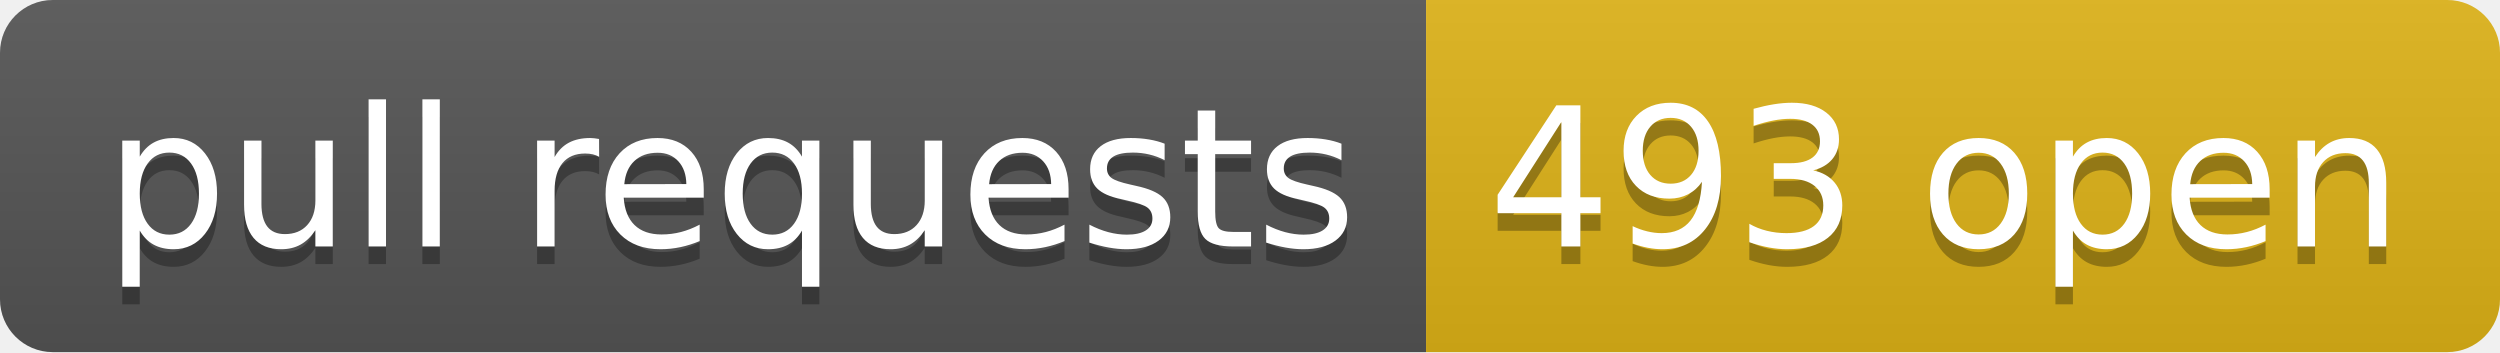
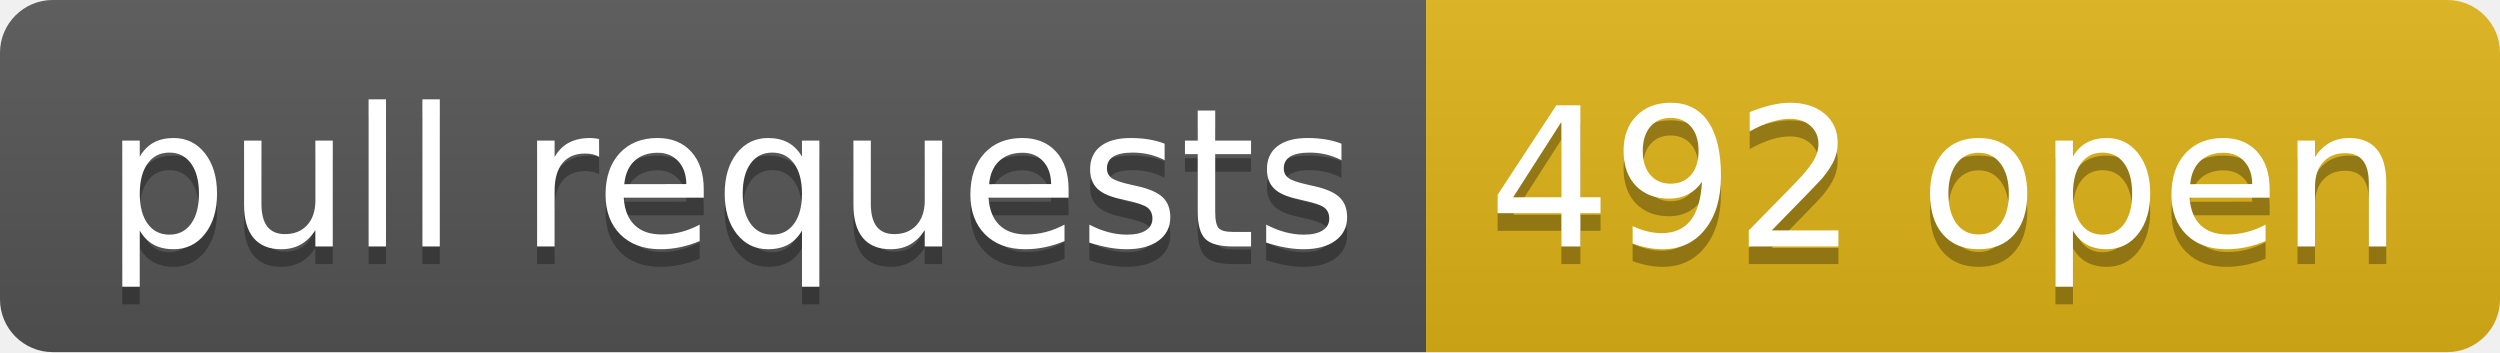
- <svg xmlns="http://www.w3.org/2000/svg" width="142" height="20" role="img" aria-label="pull requests: 493 open">
+ <svg xmlns="http://www.w3.org/2000/svg" width="142" height="20" role="img" aria-label="pull requests: 492 open">
  <linearGradient id="s" x2="0" y2="100%">
    <stop offset="0" stop-color="#bbb" stop-opacity=".1" />
    <stop offset="1" stop-opacity=".1" />
  </linearGradient>
  <clipPath id="r">
    <rect width="142" height="20" rx="3" fill="#fff" />
  </clipPath>
  <g clip-path="url(#r)">
    <rect width="81" height="20" fill="#555" />
    <rect x="81" width="61" height="20" fill="#dfb317" />
    <rect width="142" height="20" fill="url(#s)" />
  </g>
  <g fill="#fff" text-anchor="middle" font-family="Verdana,Geneva,DejaVu Sans,sans-serif" text-rendering="geometricPrecision" font-size="110">
    <text aria-hidden="true" x="415" y="150" fill="#010101" fill-opacity=".3" transform="scale(.1)" textLength="710">pull requests</text>
    <text x="415" y="140" transform="scale(.1)" fill="#fff" textLength="710">pull requests</text>
-     <text aria-hidden="true" x="1105" y="150" fill="#010101" fill-opacity=".3" transform="scale(.1)" textLength="510">493 open</text>
-     <text x="1105" y="140" transform="scale(.1)" fill="#fff" textLength="510">493 open</text>
+     <text aria-hidden="true" x="1105" y="150" fill="#010101" fill-opacity=".3" transform="scale(.1)" textLength="510">492 open</text>
+     <text x="1105" y="140" transform="scale(.1)" fill="#fff" textLength="510">492 open</text>
  </g>
</svg>
